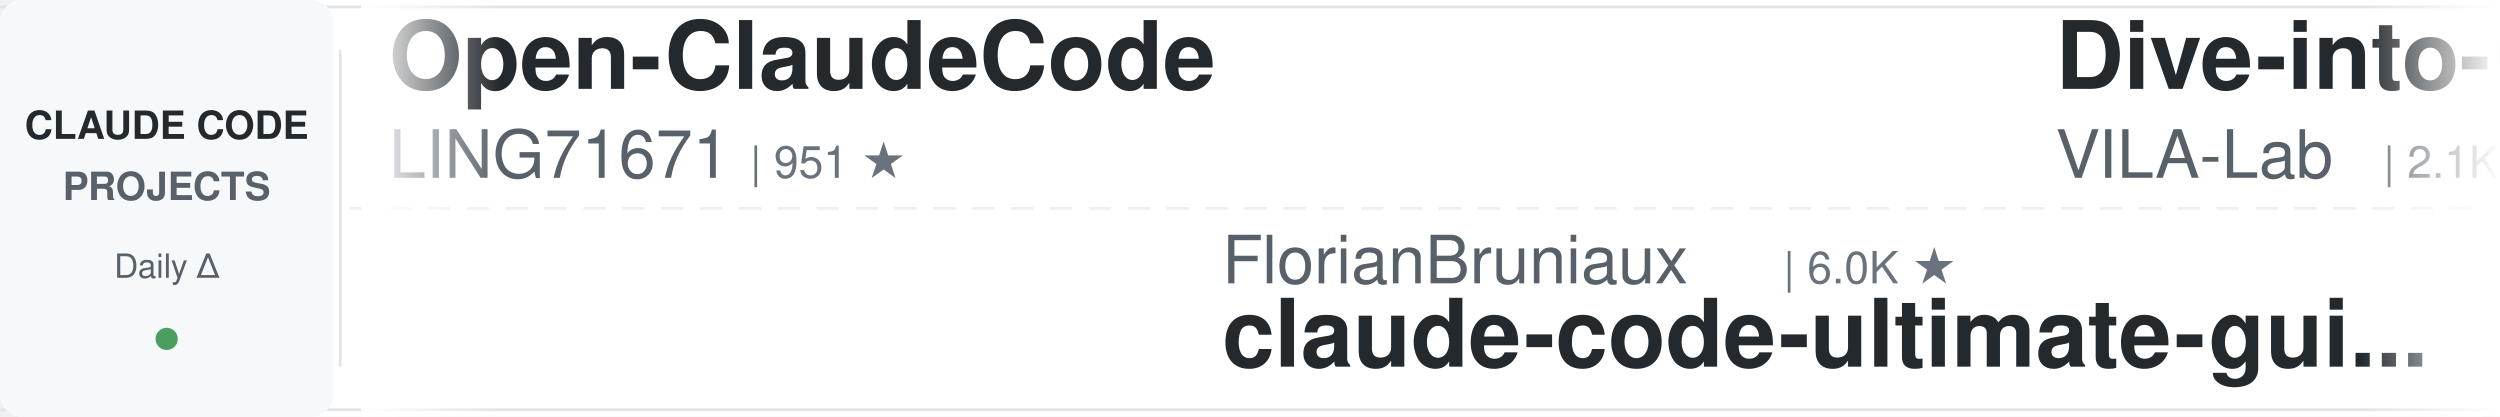
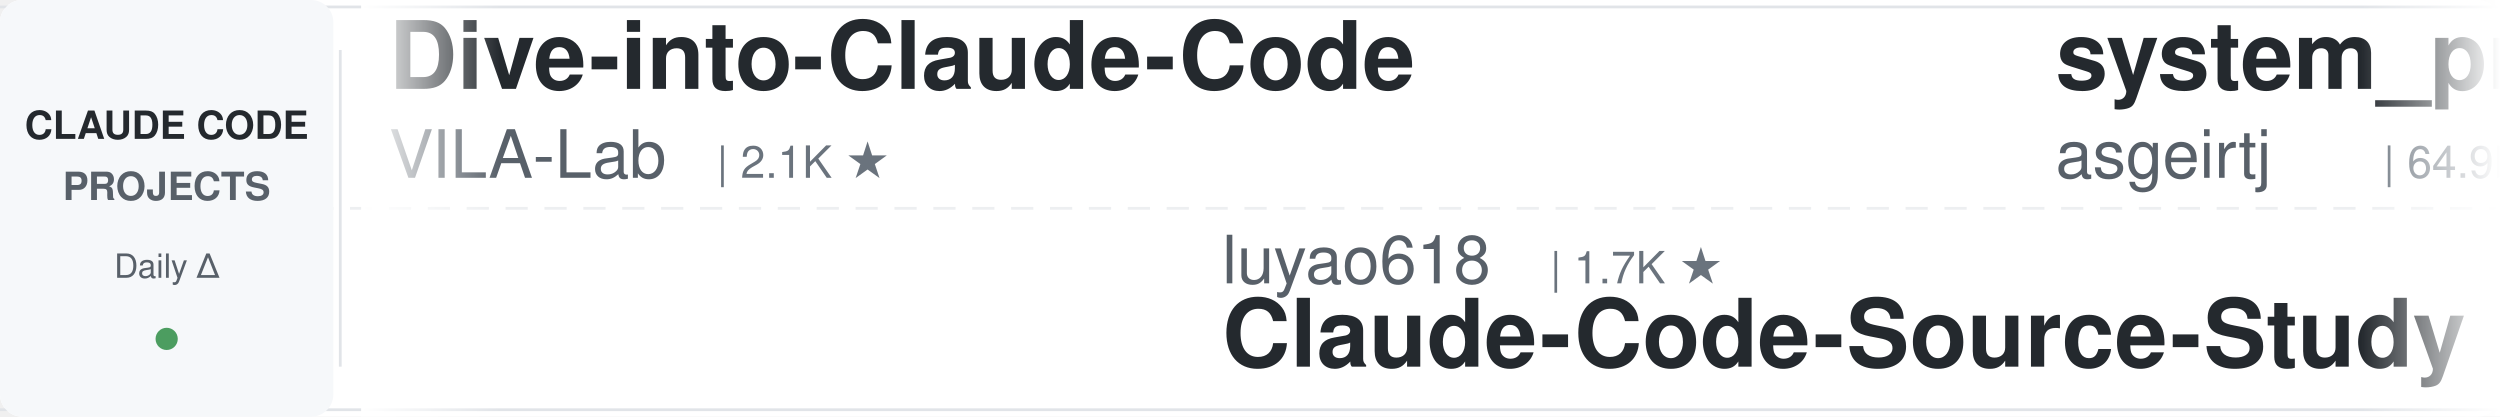
<svg xmlns="http://www.w3.org/2000/svg" width="900" height="150">
  <defs>
    <linearGradient id="leftFade" x1="0%" y1="0%" x2="100%" y2="0%">
      <stop offset="0%" style="stop-color:#ffffff;stop-opacity:1" />
      <stop offset="100%" style="stop-color:#ffffff;stop-opacity:0" />
    </linearGradient>
    <linearGradient id="rightFade" x1="0%" y1="0%" x2="100%" y2="0%">
      <stop offset="0%" style="stop-color:#ffffff;stop-opacity:0" />
      <stop offset="100%" style="stop-color:#ffffff;stop-opacity:1" />
    </linearGradient>
  </defs>
  <rect width="900" height="150" fill="#ffffff" rx="8" />
  <rect x="0" y="2" width="900" height="1" fill="#e1e4e8" />
  <rect x="0" y="147" width="900" height="1" fill="#e1e4e8" />
  <line x1="0" y1="75" x2="900" y2="75" stroke="#e1e4e8" stroke-width="1" stroke-dasharray="8 6" opacity="0.6" />
  <rect x="0" y="0" width="120" height="150" fill="#f6f8fa" rx="8" />
  <text x="60" y="50" font-family="-apple-system, BlinkMacSystemFont, 'Segoe UI', Helvetica, Arial, sans-serif" font-size="14" font-weight="600" fill="#24292e" text-anchor="middle">CLAUDE CODE</text>
  <text x="60" y="72" font-family="-apple-system, BlinkMacSystemFont, 'Segoe UI', Helvetica, Arial, sans-serif" font-size="14" font-weight="600" fill="#586069" text-anchor="middle">PROJECTS</text>
  <text x="60" y="100" font-family="-apple-system, BlinkMacSystemFont, 'Segoe UI', Helvetica, Arial, sans-serif" font-size="12" font-weight="500" fill="#586069" text-anchor="middle">Daily Δ</text>
  <circle cx="60" cy="122" r="4" fill="#22863a" opacity="0.8" />
  <rect x="122" y="18" width="1" height="114" fill="#e1e4e8" />
  <clipPath id="tickerClip">
    <rect x="130" y="0" width="770" height="150" />
  </clipPath>
  <g clip-path="url(#tickerClip)">
    <g id="tickerItems">
      <animateTransform attributeName="transform" attributeType="XML" type="translate" from="0 0" to="-3000 0" dur="54s" repeatCount="indefinite" />
      <g transform="translate(0, 0)">
-         <text x="140" y="32" font-family="-apple-system, BlinkMacSystemFont, 'Segoe UI', Helvetica, Arial, sans-serif" font-size="34" font-weight="600" fill="#24292e">Open-ClaudeCode</text>
-         <text x="140" y="64" font-family="-apple-system, BlinkMacSystemFont, 'Segoe UI', Helvetica, Arial, sans-serif" font-size="24" font-weight="400" fill="#586069">LING71671</text>
-         <text x="270" y="64" font-family="-apple-system, BlinkMacSystemFont, 'Segoe UI', Helvetica, Arial, sans-serif" font-size="16" font-weight="500" fill="#6a737d">| 951 ★</text>
-       </g>
-       <g transform="translate(300, 0)">
-         <text x="140" y="102" font-family="-apple-system, BlinkMacSystemFont, 'Segoe UI', Helvetica, Arial, sans-serif" font-size="24" font-weight="400" fill="#586069">FlorianBruniaux</text>
-         <text x="342" y="102" font-family="-apple-system, BlinkMacSystemFont, 'Segoe UI', Helvetica, Arial, sans-serif" font-size="16" font-weight="500" fill="#6a737d">| 6.0K ★</text>
-         <text x="140" y="132" font-family="-apple-system, BlinkMacSystemFont, 'Segoe UI', Helvetica, Arial, sans-serif" font-size="34" font-weight="600" fill="#24292e">claude-code-ultimate-gui...</text>
-       </g>
-       <g transform="translate(600, 0)">
        <text x="140" y="32" font-family="-apple-system, BlinkMacSystemFont, 'Segoe UI', Helvetica, Arial, sans-serif" font-size="34" font-weight="600" fill="#24292e">Dive-into-Claude-Code</text>
        <text x="140" y="64" font-family="-apple-system, BlinkMacSystemFont, 'Segoe UI', Helvetica, Arial, sans-serif" font-size="24" font-weight="400" fill="#586069">VILA-Lab</text>
        <text x="258" y="64" font-family="-apple-system, BlinkMacSystemFont, 'Segoe UI', Helvetica, Arial, sans-serif" font-size="16" font-weight="500" fill="#6a737d">| 2.1K ★</text>
      </g>
+       <g transform="translate(300, 0)">
+         <text x="140" y="102" font-family="-apple-system, BlinkMacSystemFont, 'Segoe UI', Helvetica, Arial, sans-serif" font-size="24" font-weight="400" fill="#586069">luyao618</text>
+         <text x="258" y="102" font-family="-apple-system, BlinkMacSystemFont, 'Segoe UI', Helvetica, Arial, sans-serif" font-size="16" font-weight="500" fill="#6a737d">| 1.7K ★</text>
+         <text x="140" y="132" font-family="-apple-system, BlinkMacSystemFont, 'Segoe UI', Helvetica, Arial, sans-serif" font-size="34" font-weight="600" fill="#24292e">Claude-Code-Source-Study</text>
+       </g>
+       <g transform="translate(600, 0)">
+         <text x="140" y="32" font-family="-apple-system, BlinkMacSystemFont, 'Segoe UI', Helvetica, Arial, sans-serif" font-size="34" font-weight="600" fill="#24292e">system_prompts_leaks</text>
+         <text x="140" y="64" font-family="-apple-system, BlinkMacSystemFont, 'Segoe UI', Helvetica, Arial, sans-serif" font-size="24" font-weight="400" fill="#586069">asgeirtj</text>
+         <text x="258" y="64" font-family="-apple-system, BlinkMacSystemFont, 'Segoe UI', Helvetica, Arial, sans-serif" font-size="16" font-weight="500" fill="#6a737d">| 64.9K ★</text>
+       </g>
      <g transform="translate(900, 0)">
-         <text x="140" y="102" font-family="-apple-system, BlinkMacSystemFont, 'Segoe UI', Helvetica, Arial, sans-serif" font-size="24" font-weight="400" fill="#586069">ykdojo</text>
-         <text x="234" y="102" font-family="-apple-system, BlinkMacSystemFont, 'Segoe UI', Helvetica, Arial, sans-serif" font-size="16" font-weight="500" fill="#6a737d">| 10.1K ★</text>
-         <text x="140" y="132" font-family="-apple-system, BlinkMacSystemFont, 'Segoe UI', Helvetica, Arial, sans-serif" font-size="34" font-weight="600" fill="#24292e">claude-code-tips</text>
+         <text x="140" y="102" font-family="-apple-system, BlinkMacSystemFont, 'Segoe UI', Helvetica, Arial, sans-serif" font-size="24" font-weight="400" fill="#586069">disler</text>
+         <text x="234" y="102" font-family="-apple-system, BlinkMacSystemFont, 'Segoe UI', Helvetica, Arial, sans-serif" font-size="16" font-weight="500" fill="#6a737d">| 3.9K ★</text>
+         <text x="140" y="132" font-family="-apple-system, BlinkMacSystemFont, 'Segoe UI', Helvetica, Arial, sans-serif" font-size="34" font-weight="600" fill="#24292e">claude-code-hooks-master...</text>
      </g>
      <g transform="translate(1200, 0)">
-         <text x="140" y="32" font-family="-apple-system, BlinkMacSystemFont, 'Segoe UI', Helvetica, Arial, sans-serif" font-size="34" font-weight="600" fill="#24292e">everything-claude-code</text>
-         <text x="140" y="64" font-family="-apple-system, BlinkMacSystemFont, 'Segoe UI', Helvetica, Arial, sans-serif" font-size="24" font-weight="400" fill="#586069">WorldFlowAI</text>
-         <text x="294" y="64" font-family="-apple-system, BlinkMacSystemFont, 'Segoe UI', Helvetica, Arial, sans-serif" font-size="16" font-weight="500" fill="#6a737d">| 2.8K ★</text>
+         <text x="140" y="32" font-family="-apple-system, BlinkMacSystemFont, 'Segoe UI', Helvetica, Arial, sans-serif" font-size="34" font-weight="600" fill="#24292e">claude-code-tips</text>
+         <text x="140" y="64" font-family="-apple-system, BlinkMacSystemFont, 'Segoe UI', Helvetica, Arial, sans-serif" font-size="24" font-weight="400" fill="#586069">ykdojo</text>
+         <text x="234" y="64" font-family="-apple-system, BlinkMacSystemFont, 'Segoe UI', Helvetica, Arial, sans-serif" font-size="16" font-weight="500" fill="#6a737d">| 10.1K ★</text>
      </g>
      <g transform="translate(1500, 0)">
-         <text x="140" y="102" font-family="-apple-system, BlinkMacSystemFont, 'Segoe UI', Helvetica, Arial, sans-serif" font-size="24" font-weight="400" fill="#586069">Windy3f3f3f3f</text>
-         <text x="318" y="102" font-family="-apple-system, BlinkMacSystemFont, 'Segoe UI', Helvetica, Arial, sans-serif" font-size="16" font-weight="500" fill="#6a737d">| 2.7K ★</text>
-         <text x="140" y="132" font-family="-apple-system, BlinkMacSystemFont, 'Segoe UI', Helvetica, Arial, sans-serif" font-size="34" font-weight="600" fill="#24292e">claude-code-from-scratch</text>
+         <text x="140" y="102" font-family="-apple-system, BlinkMacSystemFont, 'Segoe UI', Helvetica, Arial, sans-serif" font-size="24" font-weight="400" fill="#586069">pedrohcgs</text>
+         <text x="270" y="102" font-family="-apple-system, BlinkMacSystemFont, 'Segoe UI', Helvetica, Arial, sans-serif" font-size="16" font-weight="500" fill="#6a737d">| 1.6K ★</text>
+         <text x="140" y="132" font-family="-apple-system, BlinkMacSystemFont, 'Segoe UI', Helvetica, Arial, sans-serif" font-size="34" font-weight="600" fill="#24292e">claude-code-my-workflow</text>
      </g>
      <g transform="translate(1800, 0)">
-         <text x="140" y="32" font-family="-apple-system, BlinkMacSystemFont, 'Segoe UI', Helvetica, Arial, sans-serif" font-size="34" font-weight="600" fill="#24292e">claude-code-source</text>
-         <text x="140" y="64" font-family="-apple-system, BlinkMacSystemFont, 'Segoe UI', Helvetica, Arial, sans-serif" font-size="24" font-weight="400" fill="#586069">JrCx7scC</text>
-         <text x="258" y="64" font-family="-apple-system, BlinkMacSystemFont, 'Segoe UI', Helvetica, Arial, sans-serif" font-size="16" font-weight="500" fill="#6a737d">| 376 ★</text>
+         <text x="140" y="32" font-family="-apple-system, BlinkMacSystemFont, 'Segoe UI', Helvetica, Arial, sans-serif" font-size="34" font-weight="600" fill="#24292e">claude-code-workflows</text>
+         <text x="140" y="64" font-family="-apple-system, BlinkMacSystemFont, 'Segoe UI', Helvetica, Arial, sans-serif" font-size="24" font-weight="400" fill="#586069">OneRedOak</text>
+         <text x="270" y="64" font-family="-apple-system, BlinkMacSystemFont, 'Segoe UI', Helvetica, Arial, sans-serif" font-size="16" font-weight="500" fill="#6a737d">| 3.9K ★</text>
      </g>
      <g transform="translate(2100, 0)">
-         <text x="140" y="102" font-family="-apple-system, BlinkMacSystemFont, 'Segoe UI', Helvetica, Arial, sans-serif" font-size="24" font-weight="400" fill="#586069">https-deeplearning-ai</text>
-         <text x="414" y="102" font-family="-apple-system, BlinkMacSystemFont, 'Segoe UI', Helvetica, Arial, sans-serif" font-size="16" font-weight="500" fill="#6a737d">| 547 ★</text>
-         <text x="140" y="132" font-family="-apple-system, BlinkMacSystemFont, 'Segoe UI', Helvetica, Arial, sans-serif" font-size="34" font-weight="600" fill="#24292e">sc-claude-code-files</text>
+         <text x="140" y="102" font-family="-apple-system, BlinkMacSystemFont, 'Segoe UI', Helvetica, Arial, sans-serif" font-size="24" font-weight="400" fill="#586069">andrew-kramer-inno</text>
+         <text x="378" y="102" font-family="-apple-system, BlinkMacSystemFont, 'Segoe UI', Helvetica, Arial, sans-serif" font-size="16" font-weight="500" fill="#6a737d">| 595 ★</text>
+         <text x="140" y="132" font-family="-apple-system, BlinkMacSystemFont, 'Segoe UI', Helvetica, Arial, sans-serif" font-size="34" font-weight="600" fill="#24292e">claude-code-source-build</text>
      </g>
      <g transform="translate(2400, 0)">
-         <text x="140" y="32" font-family="-apple-system, BlinkMacSystemFont, 'Segoe UI', Helvetica, Arial, sans-serif" font-size="34" font-weight="600" fill="#24292e">claude-code-reverse</text>
-         <text x="140" y="64" font-family="-apple-system, BlinkMacSystemFont, 'Segoe UI', Helvetica, Arial, sans-serif" font-size="24" font-weight="400" fill="#586069">Yuyz0112</text>
-         <text x="258" y="64" font-family="-apple-system, BlinkMacSystemFont, 'Segoe UI', Helvetica, Arial, sans-serif" font-size="16" font-weight="500" fill="#6a737d">| 2.4K ★</text>
+         <text x="140" y="32" font-family="-apple-system, BlinkMacSystemFont, 'Segoe UI', Helvetica, Arial, sans-serif" font-size="34" font-weight="600" fill="#24292e">claude-code-security-rev...</text>
+         <text x="140" y="64" font-family="-apple-system, BlinkMacSystemFont, 'Segoe UI', Helvetica, Arial, sans-serif" font-size="24" font-weight="400" fill="#586069">anthropics</text>
+         <text x="282" y="64" font-family="-apple-system, BlinkMacSystemFont, 'Segoe UI', Helvetica, Arial, sans-serif" font-size="16" font-weight="500" fill="#6a737d">| 6.2K ★</text>
      </g>
      <g transform="translate(2700, 0)">
-         <text x="140" y="102" font-family="-apple-system, BlinkMacSystemFont, 'Segoe UI', Helvetica, Arial, sans-serif" font-size="24" font-weight="400" fill="#586069">VoltAgent</text>
-         <text x="270" y="102" font-family="-apple-system, BlinkMacSystemFont, 'Segoe UI', Helvetica, Arial, sans-serif" font-size="16" font-weight="500" fill="#6a737d">| 25.0K ★</text>
-         <text x="140" y="132" font-family="-apple-system, BlinkMacSystemFont, 'Segoe UI', Helvetica, Arial, sans-serif" font-size="34" font-weight="600" fill="#24292e">awesome-claude-code-suba...</text>
+         <text x="140" y="102" font-family="-apple-system, BlinkMacSystemFont, 'Segoe UI', Helvetica, Arial, sans-serif" font-size="24" font-weight="400" fill="#586069">simonw</text>
+         <text x="234" y="102" font-family="-apple-system, BlinkMacSystemFont, 'Segoe UI', Helvetica, Arial, sans-serif" font-size="16" font-weight="500" fill="#6a737d">| 1.7K ★</text>
+         <text x="140" y="132" font-family="-apple-system, BlinkMacSystemFont, 'Segoe UI', Helvetica, Arial, sans-serif" font-size="34" font-weight="600" fill="#24292e">claude-code-transcripts</text>
      </g>
      <g transform="translate(3000, 0)">
-         <text x="140" y="32" font-family="-apple-system, BlinkMacSystemFont, 'Segoe UI', Helvetica, Arial, sans-serif" font-size="34" font-weight="600" fill="#24292e">Open-ClaudeCode</text>
-         <text x="140" y="64" font-family="-apple-system, BlinkMacSystemFont, 'Segoe UI', Helvetica, Arial, sans-serif" font-size="24" font-weight="400" fill="#586069">LING71671</text>
-         <text x="270" y="64" font-family="-apple-system, BlinkMacSystemFont, 'Segoe UI', Helvetica, Arial, sans-serif" font-size="16" font-weight="500" fill="#6a737d">| 951 ★</text>
-       </g>
-       <g transform="translate(3300, 0)">
-         <text x="140" y="102" font-family="-apple-system, BlinkMacSystemFont, 'Segoe UI', Helvetica, Arial, sans-serif" font-size="24" font-weight="400" fill="#586069">FlorianBruniaux</text>
-         <text x="342" y="102" font-family="-apple-system, BlinkMacSystemFont, 'Segoe UI', Helvetica, Arial, sans-serif" font-size="16" font-weight="500" fill="#6a737d">| 6.0K ★</text>
-         <text x="140" y="132" font-family="-apple-system, BlinkMacSystemFont, 'Segoe UI', Helvetica, Arial, sans-serif" font-size="34" font-weight="600" fill="#24292e">claude-code-ultimate-gui...</text>
-       </g>
-       <g transform="translate(3600, 0)">
        <text x="140" y="32" font-family="-apple-system, BlinkMacSystemFont, 'Segoe UI', Helvetica, Arial, sans-serif" font-size="34" font-weight="600" fill="#24292e">Dive-into-Claude-Code</text>
        <text x="140" y="64" font-family="-apple-system, BlinkMacSystemFont, 'Segoe UI', Helvetica, Arial, sans-serif" font-size="24" font-weight="400" fill="#586069">VILA-Lab</text>
        <text x="258" y="64" font-family="-apple-system, BlinkMacSystemFont, 'Segoe UI', Helvetica, Arial, sans-serif" font-size="16" font-weight="500" fill="#6a737d">| 2.1K ★</text>
      </g>
+       <g transform="translate(3300, 0)">
+         <text x="140" y="102" font-family="-apple-system, BlinkMacSystemFont, 'Segoe UI', Helvetica, Arial, sans-serif" font-size="24" font-weight="400" fill="#586069">luyao618</text>
+         <text x="258" y="102" font-family="-apple-system, BlinkMacSystemFont, 'Segoe UI', Helvetica, Arial, sans-serif" font-size="16" font-weight="500" fill="#6a737d">| 1.7K ★</text>
+         <text x="140" y="132" font-family="-apple-system, BlinkMacSystemFont, 'Segoe UI', Helvetica, Arial, sans-serif" font-size="34" font-weight="600" fill="#24292e">Claude-Code-Source-Study</text>
+       </g>
+       <g transform="translate(3600, 0)">
+         <text x="140" y="32" font-family="-apple-system, BlinkMacSystemFont, 'Segoe UI', Helvetica, Arial, sans-serif" font-size="34" font-weight="600" fill="#24292e">system_prompts_leaks</text>
+         <text x="140" y="64" font-family="-apple-system, BlinkMacSystemFont, 'Segoe UI', Helvetica, Arial, sans-serif" font-size="24" font-weight="400" fill="#586069">asgeirtj</text>
+         <text x="258" y="64" font-family="-apple-system, BlinkMacSystemFont, 'Segoe UI', Helvetica, Arial, sans-serif" font-size="16" font-weight="500" fill="#6a737d">| 64.9K ★</text>
+       </g>
      <g transform="translate(3900, 0)">
-         <text x="140" y="102" font-family="-apple-system, BlinkMacSystemFont, 'Segoe UI', Helvetica, Arial, sans-serif" font-size="24" font-weight="400" fill="#586069">ykdojo</text>
-         <text x="234" y="102" font-family="-apple-system, BlinkMacSystemFont, 'Segoe UI', Helvetica, Arial, sans-serif" font-size="16" font-weight="500" fill="#6a737d">| 10.1K ★</text>
-         <text x="140" y="132" font-family="-apple-system, BlinkMacSystemFont, 'Segoe UI', Helvetica, Arial, sans-serif" font-size="34" font-weight="600" fill="#24292e">claude-code-tips</text>
+         <text x="140" y="102" font-family="-apple-system, BlinkMacSystemFont, 'Segoe UI', Helvetica, Arial, sans-serif" font-size="24" font-weight="400" fill="#586069">disler</text>
+         <text x="234" y="102" font-family="-apple-system, BlinkMacSystemFont, 'Segoe UI', Helvetica, Arial, sans-serif" font-size="16" font-weight="500" fill="#6a737d">| 3.9K ★</text>
+         <text x="140" y="132" font-family="-apple-system, BlinkMacSystemFont, 'Segoe UI', Helvetica, Arial, sans-serif" font-size="34" font-weight="600" fill="#24292e">claude-code-hooks-master...</text>
      </g>
    </g>
  </g>
  <rect x="130" y="0" width="50" height="150" fill="url(#leftFade)" />
  <rect x="850" y="0" width="50" height="150" fill="url(#rightFade)" />
</svg>
